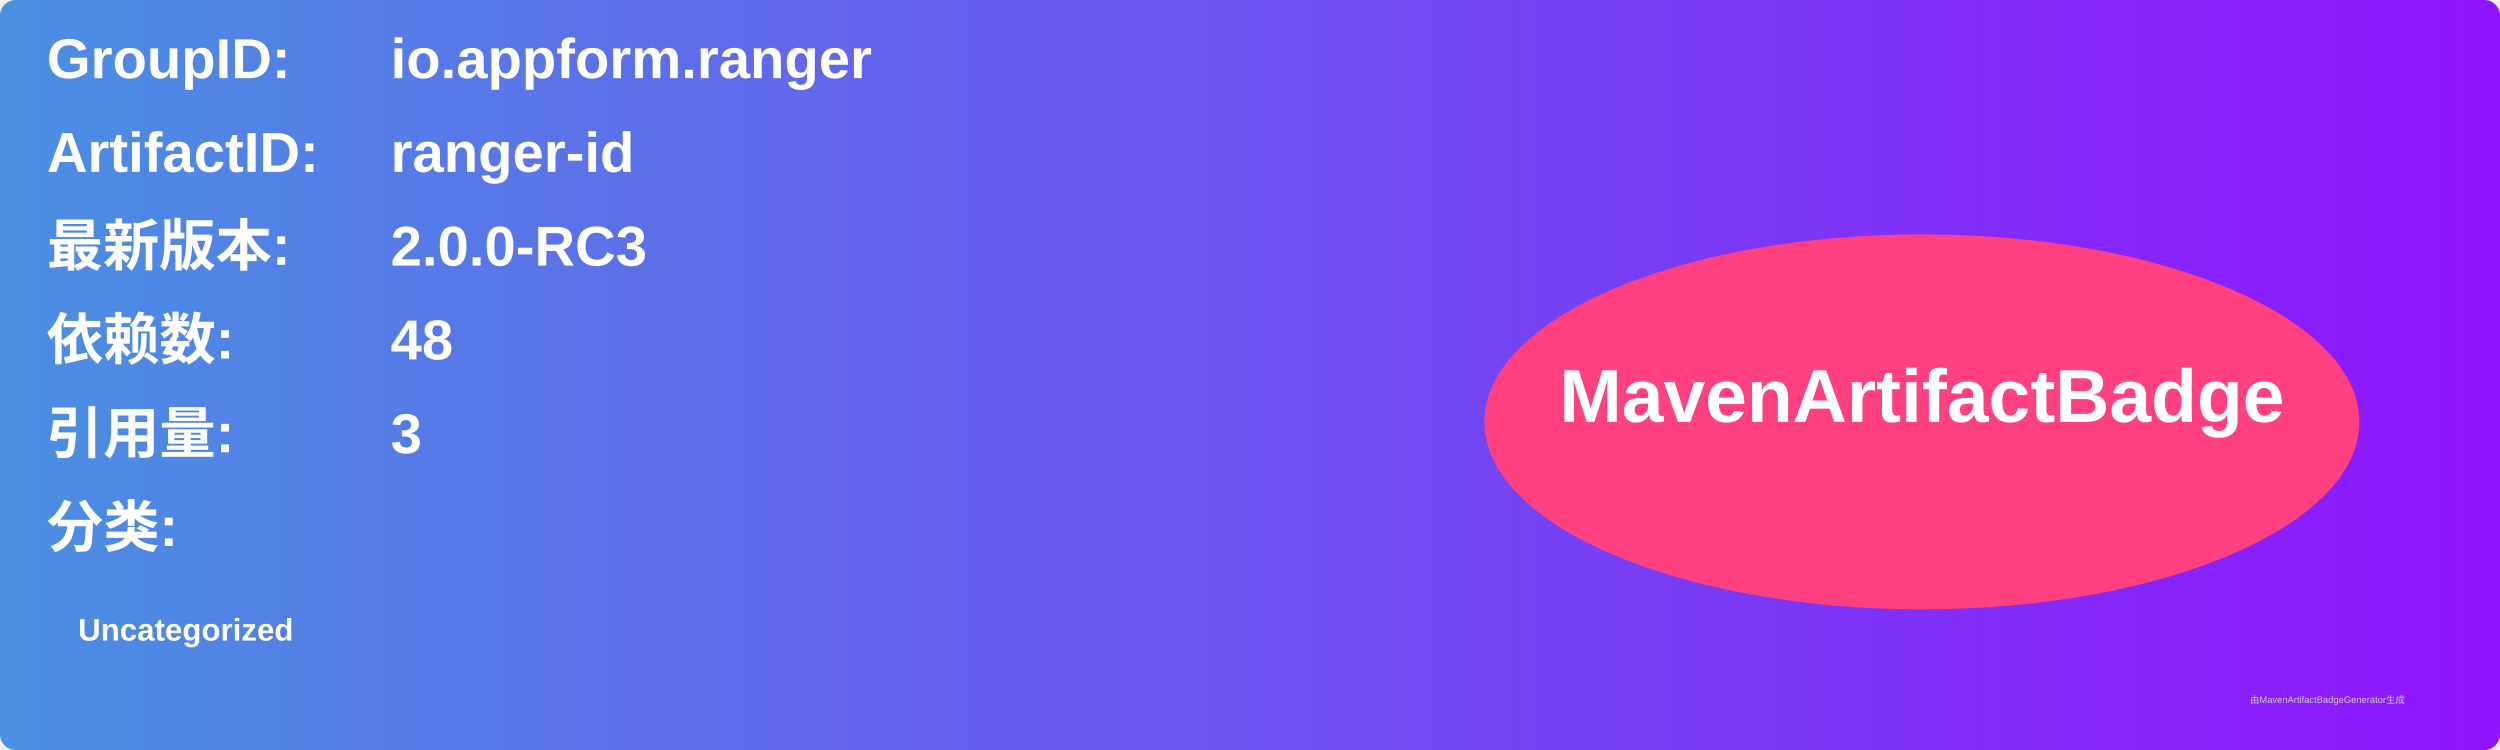
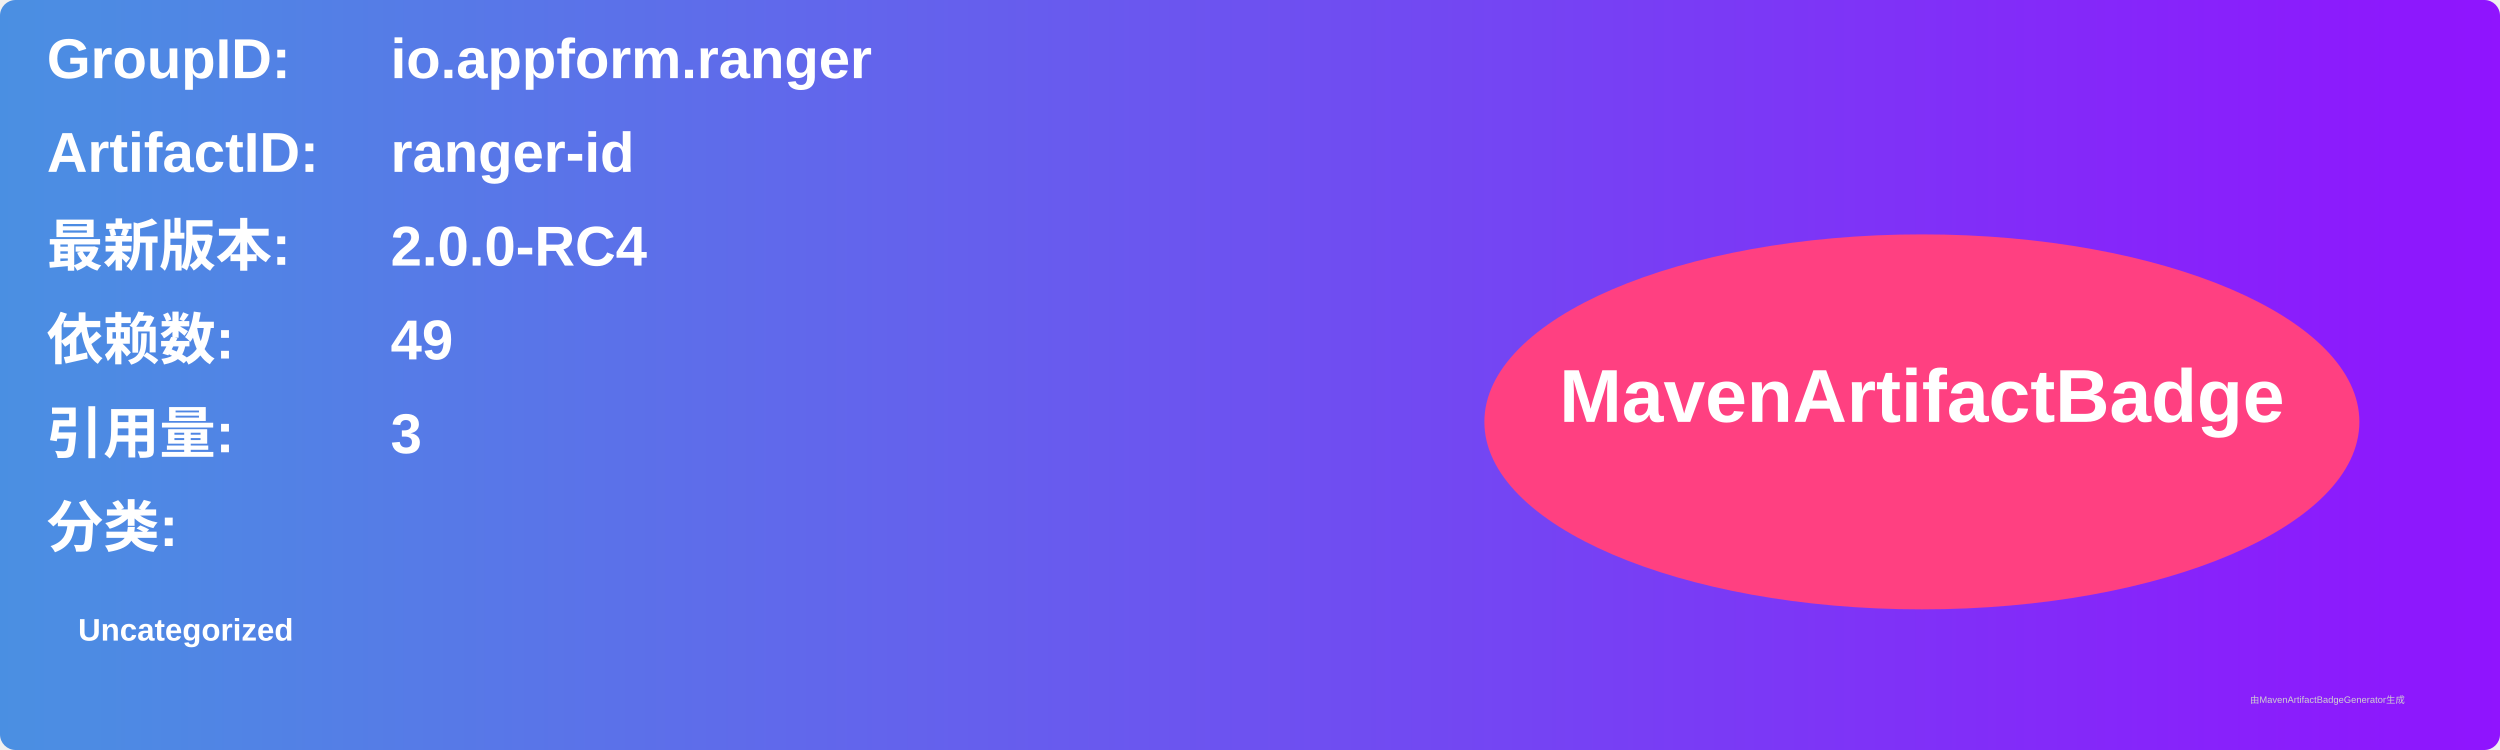
<svg xmlns="http://www.w3.org/2000/svg" width="800" height="240" viewBox="0 0 800 240">
  <linearGradient id="grad" x1="0%" y1="0%" x2="100%" y2="0%">
    <stop offset="0%" stop-color="#4a90e2" />
    <stop offset="100%" stop-color="#9013fe" />
  </linearGradient>
  <rect width="100%" height="100%" rx="5" ry="5" fill="url(#grad)" />
  <g transform="translate(15, 15)">
    <text x="0" y="10" font-family="Arial" font-size="18" fill="white" font-weight="bold" width="260">GroupID:</text>
    <text x="110" y="10" font-family="Arial" font-size="18" fill="white" font-weight="bold" width="460">io.appform.ranger</text>
    <text x="0" y="40" font-family="Arial" font-size="18" fill="white" font-weight="bold" width="260">ArtifactID:</text>
    <text x="110" y="40" font-family="Arial" font-size="18" fill="white" font-weight="bold" width="460">ranger-id</text>
    <text x="0" y="70" font-family="Arial" font-size="18" fill="white" font-weight="bold">最新版本:</text>
    <text x="110" y="70" font-family="Arial" font-size="18" fill="white" font-weight="bold">
-       <tspan font-weight="bold">2.0.0-RC3</tspan>
+       <tspan font-weight="bold">2.0.0-RC4</tspan>
    </text>
    <text x="0" y="100" font-family="Arial" font-size="18" fill="white" font-weight="bold">依赖数: </text>
    <text x="110" y="100" font-family="Arial" font-size="18" fill="white">
-       <tspan font-weight="bold">48</tspan>
+       <tspan font-weight="bold">49</tspan>
    </text>
    <text x="0" y="130" font-family="Arial" font-size="18" fill="white" font-weight="bold">引用量: </text>
    <text x="110" y="130" font-family="Arial" font-size="18" fill="white">
      <tspan font-weight="bold">3</tspan>
    </text>
    <text x="0" y="160" font-family="Arial" font-size="18" fill="white" font-weight="bold">分类:</text>
    <text x="10" y="190" font-family="Arial" font-size="10" fill="white">
      <tspan font-weight="bold">Uncategorized</tspan>
    </text>
    <ellipse cx="600" cy="120" rx="140" ry="60" fill="#ff4081" />
    <text x="600" y="120" text-anchor="middle" font-family="Arial" font-size="24" fill="white" font-weight="bold">MavenArtifactBadge</text>
  </g>
  <text x="720" y="225" font-family="Arial" font-size="3" fill="#d0d0d0">由MavenArtifactBadgeGenerator生成</text>
</svg>
